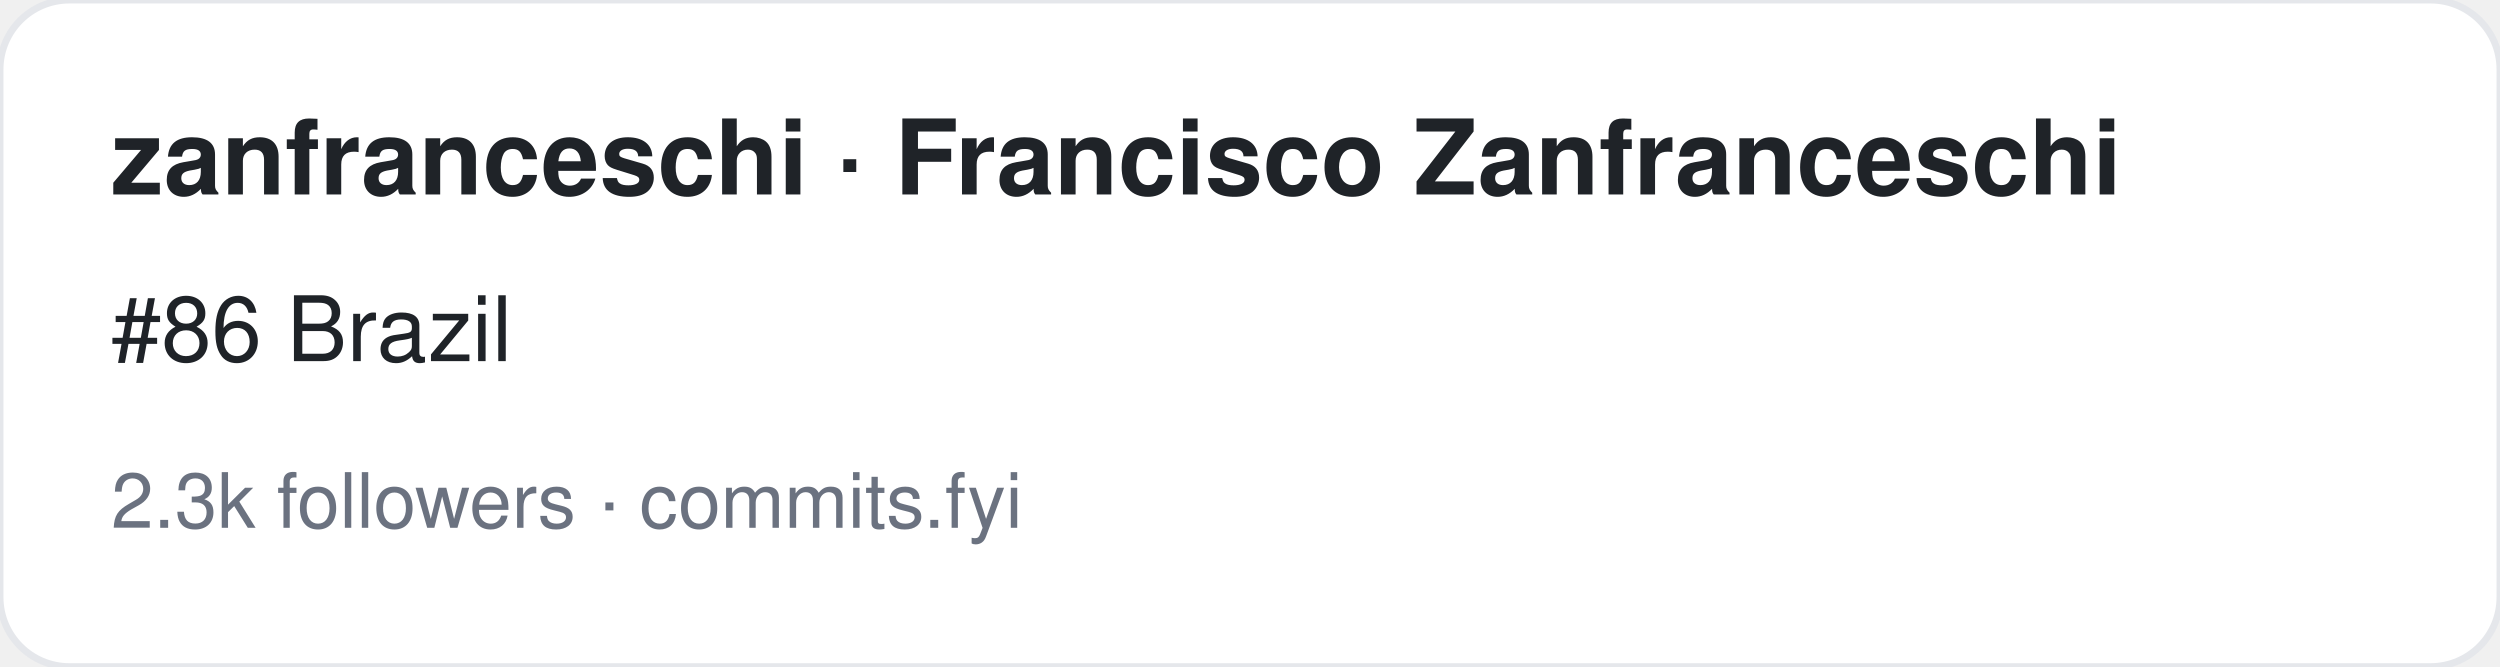
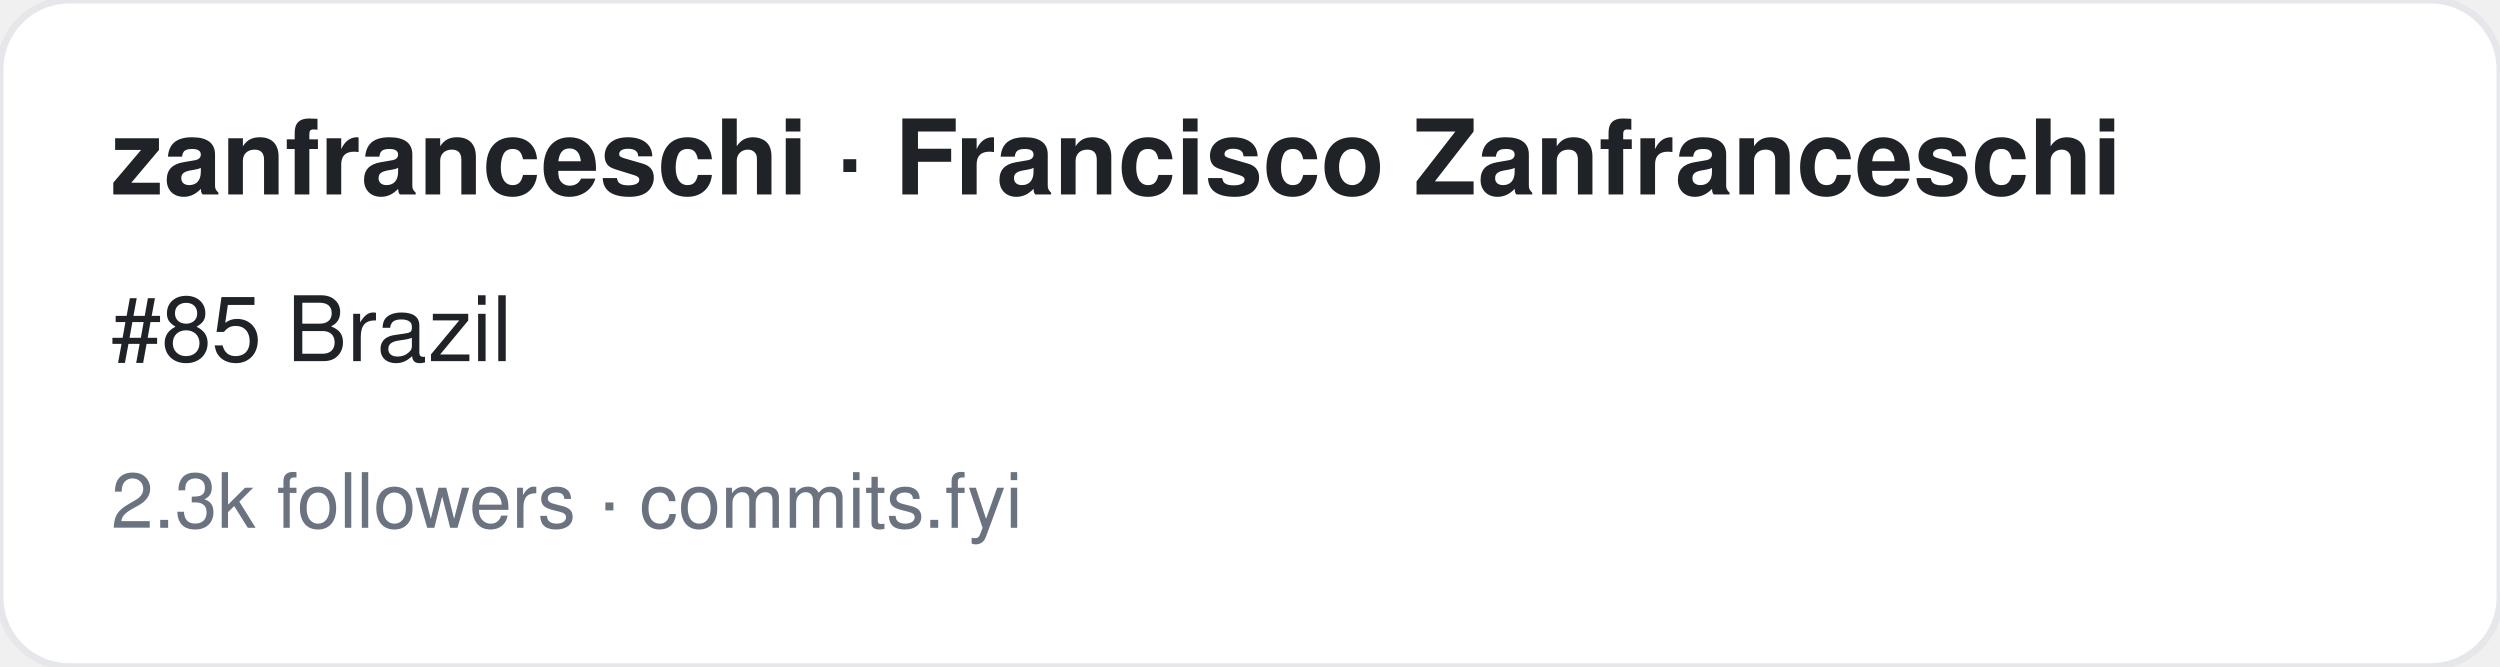
<svg xmlns="http://www.w3.org/2000/svg" width="360" height="96" viewBox="0 0 360 96" font-family="-apple-system,BlinkMacSystemFont,Segoe UI,Helvetica,Arial,sans-serif">
  <rect width="360" height="96" rx="10" fill="#ffffff" stroke="#e5e7eb" />
  <text x="16" y="28" font-size="15" font-weight="700" fill="#1f2328">zanfranceschi · Francisco Zanfranceschi</text>
-   <text x="16" y="52" font-size="13" fill="#1f2328">#86 Brazil</text>
+   <text x="16" y="52" font-size="13" fill="#1f2328">#85 Brazil</text>
  <text x="16" y="76" font-size="11" fill="#6b7280">2.3k followers · commits.fyi</text>
</svg>
